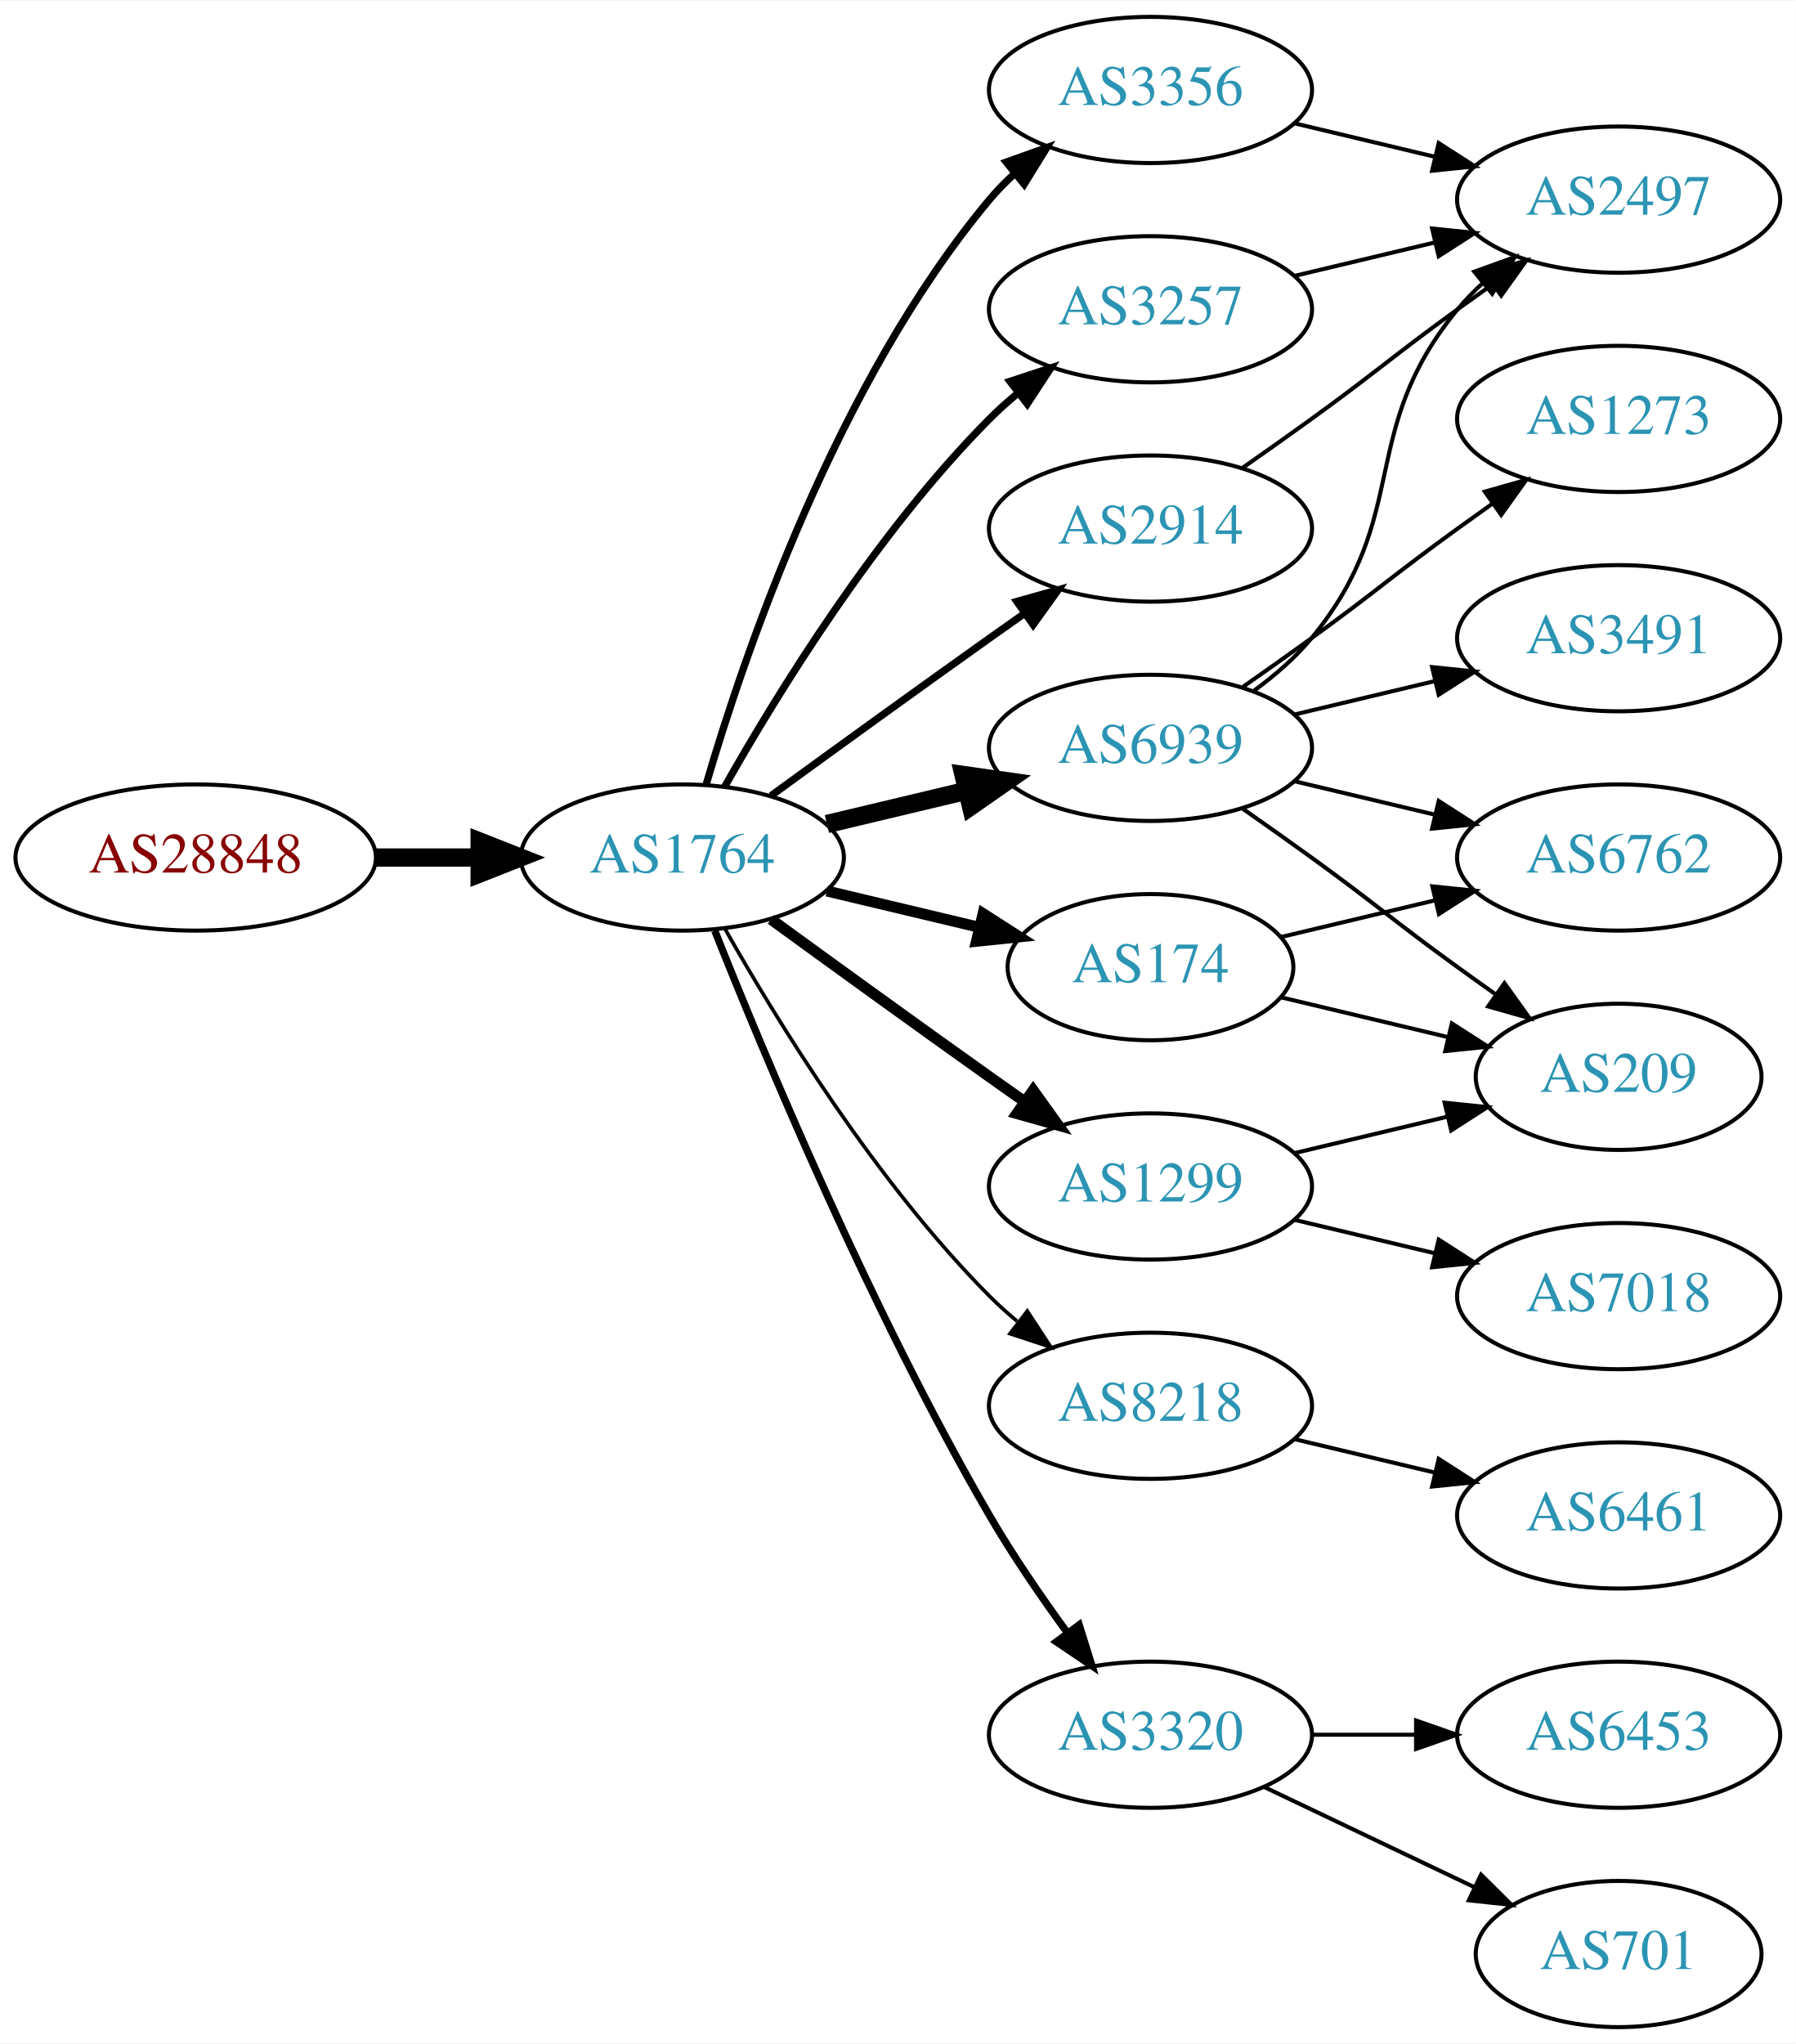
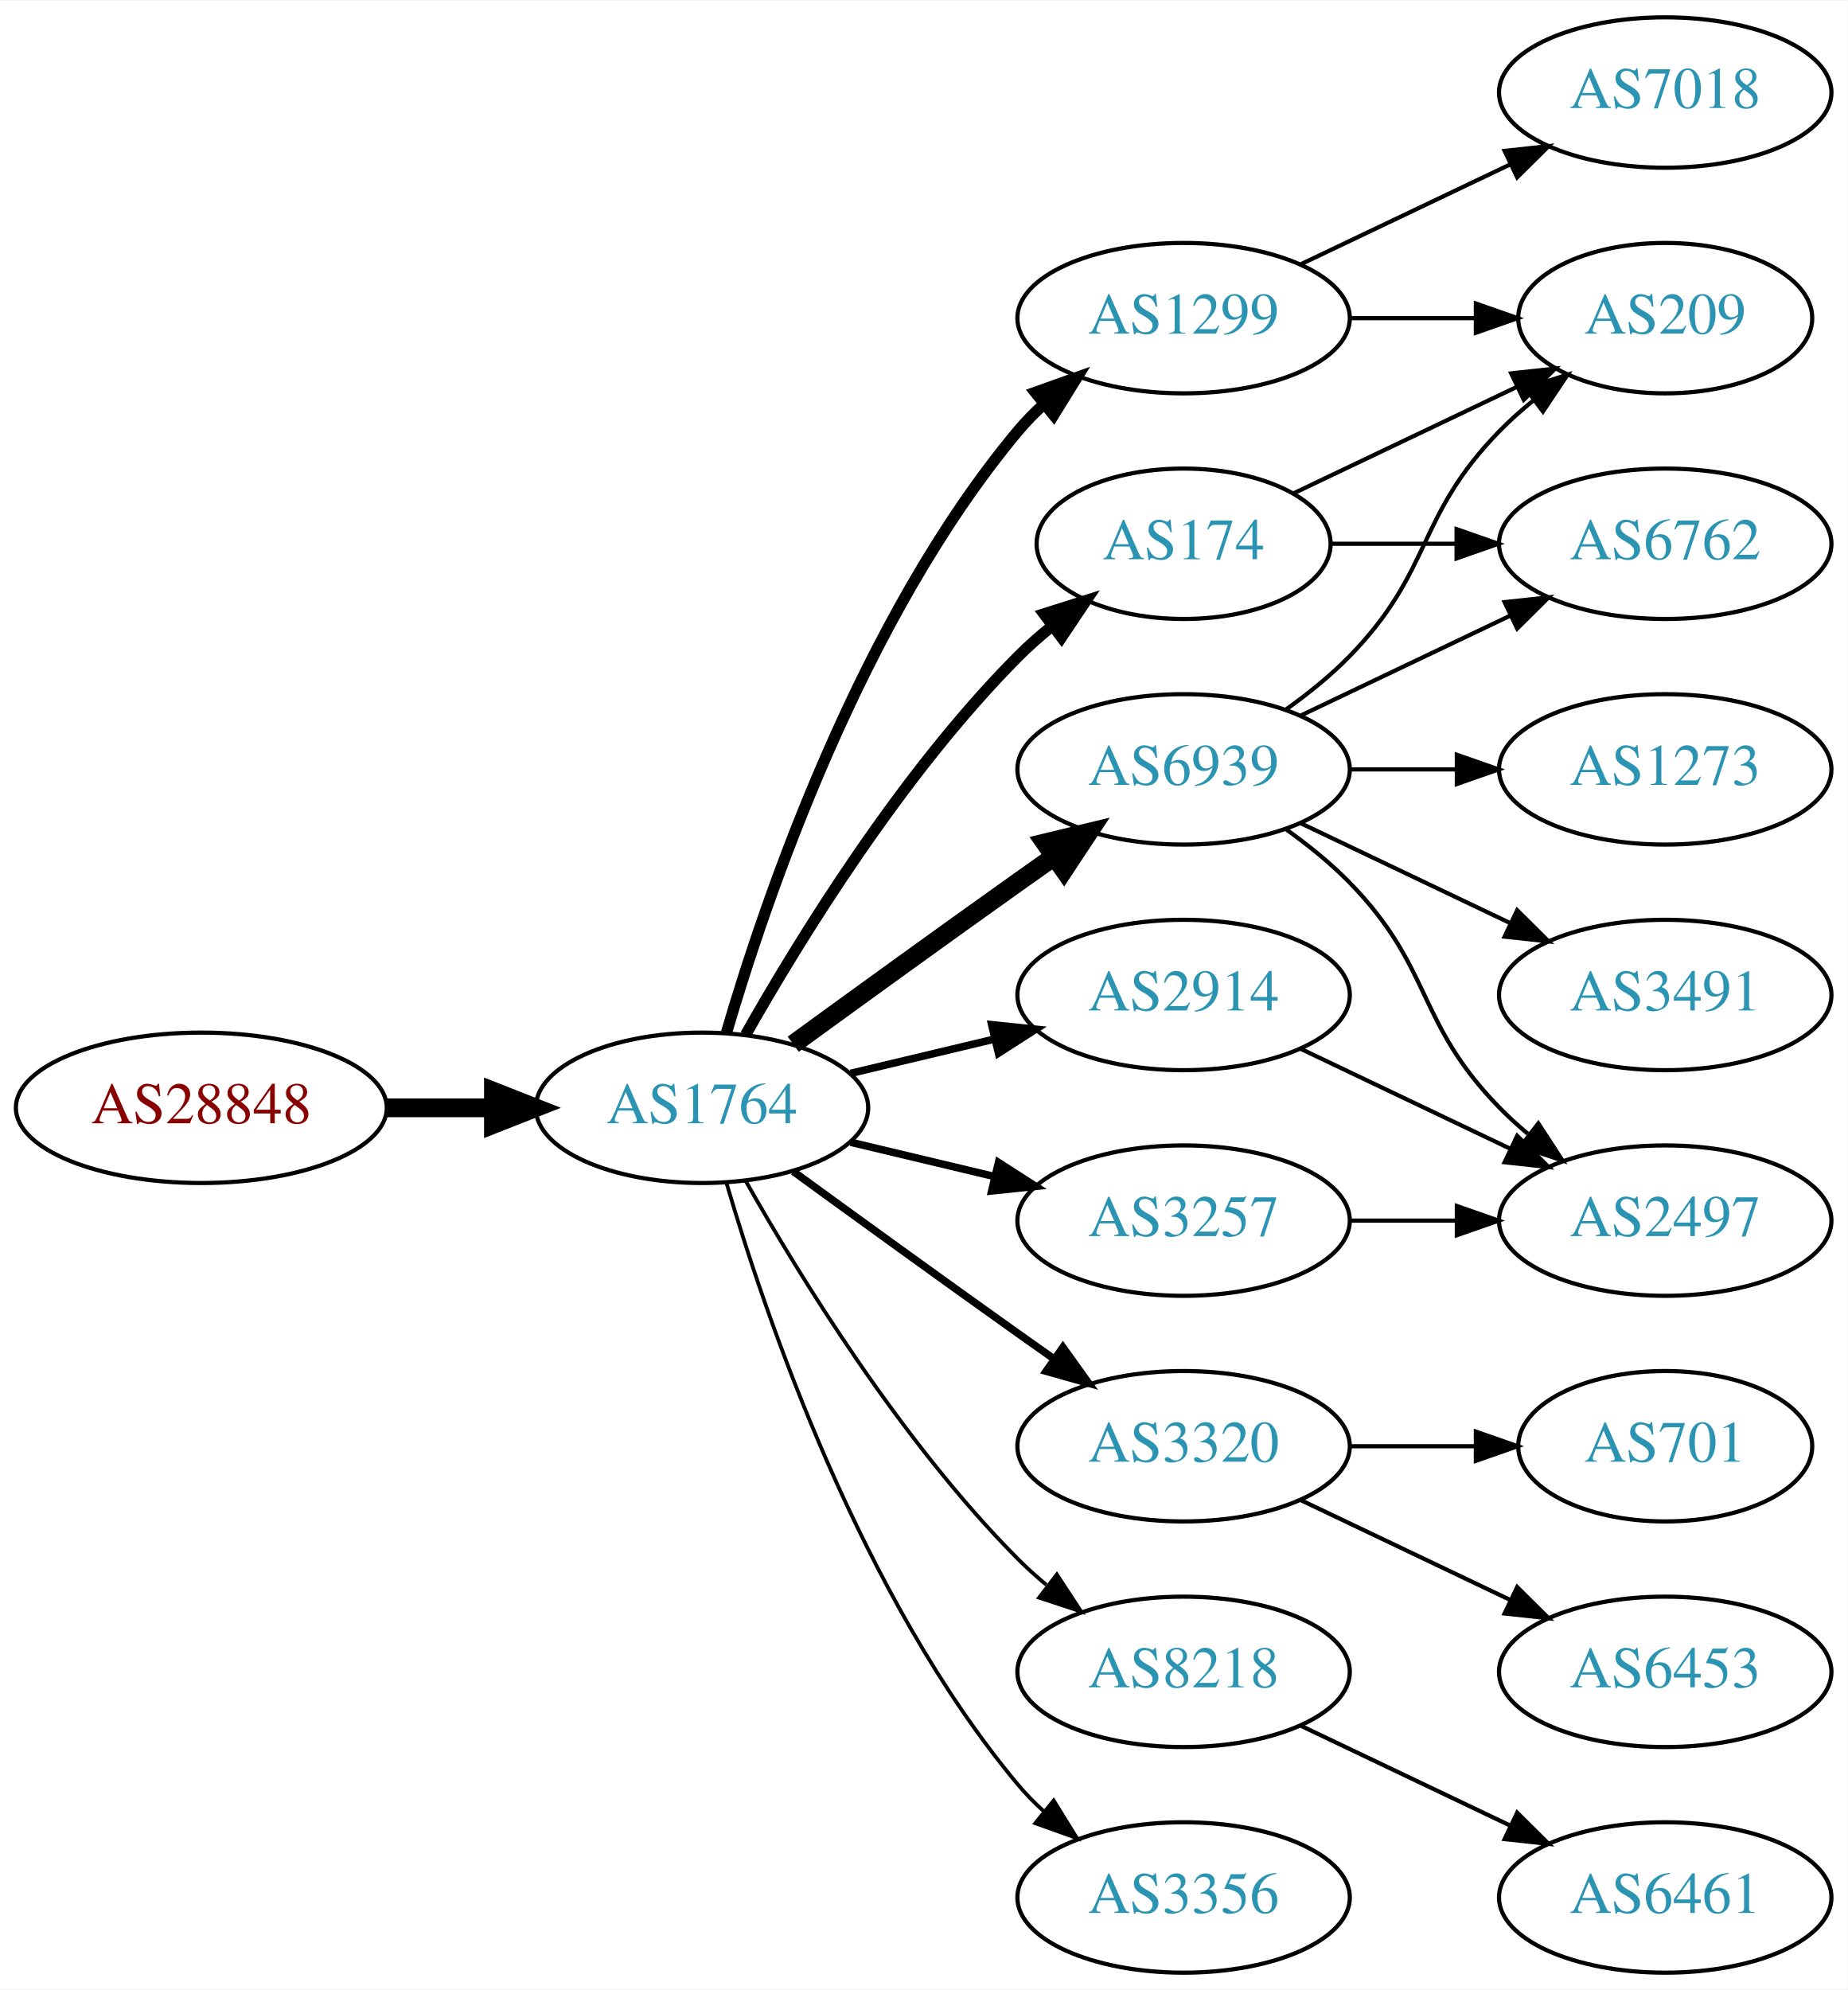
- <svg xmlns="http://www.w3.org/2000/svg" xmlns:xlink="http://www.w3.org/1999/xlink" width="442pt" height="503pt" viewBox="0.00 0.00 442.27 503.00">
-   <g id="graph0" class="graph" transform="scale(1 1) rotate(0) translate(4 499)">
-     <polygon fill="white" stroke="none" points="-4,4 -4,-499 438.271,-499 438.271,4 -4,4" />
+ <svg xmlns="http://www.w3.org/2000/svg" xmlns:xlink="http://www.w3.org/1999/xlink" width="442pt" height="476pt" viewBox="0.00 0.00 442.27 476.00">
+   <g id="graph0" class="graph" transform="scale(1 1) rotate(0) translate(4 472)">
+     <polygon fill="white" stroke="none" points="-4,4 -4,-472 438.271,-472 438.271,4 -4,4" />
    <g id="node1" class="node">
      <g id="a_node1">
        <a xlink:href="/asn/28848" xlink:title="AS28848 ~ UNIDO-AS [AT]">
-           <ellipse fill="#ffffff" stroke="black" cx="44.196" cy="-288" rx="44.393" ry="18" />
-           <text text-anchor="middle" x="44.196" y="-284.3" font-family="Times,serif" font-size="14.00" fill="#880000">AS28848</text>
+           <ellipse fill="#ffffff" stroke="black" cx="44.196" cy="-207" rx="44.393" ry="18" />
+           <text text-anchor="middle" x="44.196" y="-203.3" font-family="Times,serif" font-size="14.00" fill="#880000">AS28848</text>
        </a>
      </g>
    </g>
    <g id="node2" class="node">
      <g id="a_node2">
        <a xlink:href="/asn/1764" xlink:title="AS1764 ~ NEXTLAYER-AS [AT]">
-           <ellipse fill="#ffffff" stroke="black" cx="164.039" cy="-288" rx="39.794" ry="18" />
-           <text text-anchor="middle" x="164.039" y="-284.3" font-family="Times,serif" font-size="14.00" fill="#2c94b3">AS1764</text>
+           <ellipse fill="#ffffff" stroke="black" cx="164.039" cy="-207" rx="39.794" ry="18" />
+           <text text-anchor="middle" x="164.039" y="-203.3" font-family="Times,serif" font-size="14.00" fill="#2c94b3">AS1764</text>
        </a>
      </g>
    </g>
    <g id="edge1" class="edge">
-       <path fill="none" stroke="black" stroke-width="4.5" d="M88.407,-288C96.72,-288 105.482,-288 113.965,-288" />
-       <polygon fill="black" stroke="black" stroke-width="4.5" points="114.123,-291.938 124.123,-288 114.123,-284.063 114.123,-291.938" />
+       <path fill="none" stroke="black" stroke-width="4.5" d="M88.407,-207C96.72,-207 105.482,-207 113.965,-207" />
+       <polygon fill="black" stroke="black" stroke-width="4.5" points="114.123,-210.938 124.123,-207 114.123,-203.063 114.123,-210.938" />
    </g>
    <g id="node3" class="node">
      <g id="a_node3">
-         <a xlink:href="/asn/3356" xlink:title="AS3356 ~ Level 3 Parent, LLC [US]">
-           <ellipse fill="#ffffff" stroke="black" cx="279.332" cy="-477" rx="39.794" ry="18" />
-           <text text-anchor="middle" x="279.332" y="-473.3" font-family="Times,serif" font-size="14.00" fill="#2c94b3">AS3356</text>
+         <a xlink:href="/asn/174" xlink:title="AS174 ~ Cogent Communications [US]">
+           <ellipse fill="#ffffff" stroke="black" cx="279.332" cy="-342" rx="35.194" ry="18" />
+           <text text-anchor="middle" x="279.332" y="-338.3" font-family="Times,serif" font-size="14.00" fill="#2c94b3">AS174</text>
        </a>
      </g>
    </g>
    <g id="edge2" class="edge">
-       <path fill="none" stroke="black" stroke-width="1.8" d="M169.913,-306.002C179.227,-337.844 202.043,-404.981 239.685,-450 241.555,-452.237 243.654,-454.374 245.88,-456.396" />
-       <polygon fill="black" stroke="black" stroke-width="1.8" points="243.823,-459.234 253.799,-462.804 248.227,-453.793 243.823,-459.234" />
+       <path fill="none" stroke="black" stroke-width="2.7" d="M174.498,-224.49C187.28,-247.096 211.712,-286.886 239.685,-315 242.185,-317.513 244.946,-319.949 247.807,-322.261" />
+       <polygon fill="black" stroke="black" stroke-width="2.7" points="245.905,-325.21 256.004,-328.413 250.108,-319.611 245.905,-325.21" />
    </g>
    <g id="node4" class="node">
      <g id="a_node4">
-         <a xlink:href="/asn/3257" xlink:title="AS3257 ~ GTT [DE]">
-           <ellipse fill="#ffffff" stroke="black" cx="279.332" cy="-423" rx="39.794" ry="18" />
-           <text text-anchor="middle" x="279.332" y="-419.3" font-family="Times,serif" font-size="14.00" fill="#2c94b3">AS3257</text>
+         <a xlink:href="/asn/3320" xlink:title="AS3320 ~ DTAG [DE]">
+           <ellipse fill="#ffffff" stroke="black" cx="279.332" cy="-126" rx="39.794" ry="18" />
+           <text text-anchor="middle" x="279.332" y="-122.3" font-family="Times,serif" font-size="14.00" fill="#2c94b3">AS3320</text>
        </a>
      </g>
    </g>
    <g id="edge3" class="edge">
-       <path fill="none" stroke="black" stroke-width="1.8" d="M174.498,-305.49C187.28,-328.096 211.712,-367.886 239.685,-396 241.796,-398.121 244.092,-400.188 246.477,-402.171" />
-       <polygon fill="black" stroke="black" stroke-width="1.8" points="244.73,-405.242 254.793,-408.556 248.993,-399.69 244.73,-405.242" />
+       <path fill="none" stroke="black" stroke-width="1.8" d="M185.887,-191.778C200.821,-180.909 221.435,-165.975 239.685,-153 242.506,-150.995 245.449,-148.915 248.397,-146.841" />
+       <polygon fill="black" stroke="black" stroke-width="1.8" points="250.443,-149.681 256.621,-141.074 246.424,-143.95 250.443,-149.681" />
    </g>
    <g id="node5" class="node">
      <g id="a_node5">
-         <a xlink:href="/asn/174" xlink:title="AS174 ~ Cogent Communications [US]">
-           <ellipse fill="#ffffff" stroke="black" cx="279.332" cy="-261" rx="35.194" ry="18" />
-           <text text-anchor="middle" x="279.332" y="-257.3" font-family="Times,serif" font-size="14.00" fill="#2c94b3">AS174</text>
+         <a xlink:href="/asn/1299" xlink:title="AS1299 ~ Telia Carrier [EU]">
+           <ellipse fill="#ffffff" stroke="black" cx="279.332" cy="-396" rx="39.794" ry="18" />
+           <text text-anchor="middle" x="279.332" y="-392.3" font-family="Times,serif" font-size="14.00" fill="#2c94b3">AS1299</text>
        </a>
      </g>
    </g>
    <g id="edge4" class="edge">
-       <path fill="none" stroke="black" stroke-width="2.7" d="M199.646,-279.752C211.44,-276.942 224.745,-273.771 237.013,-270.847" />
-       <polygon fill="black" stroke="black" stroke-width="2.7" points="238.101,-274.186 247.018,-268.463 236.479,-267.376 238.101,-274.186" />
+       <path fill="none" stroke="black" stroke-width="2.7" d="M169.913,-225.002C179.227,-256.844 202.043,-323.981 239.685,-369 241.555,-371.237 243.654,-373.374 245.88,-375.396" />
+       <polygon fill="black" stroke="black" stroke-width="2.7" points="243.823,-378.234 253.799,-381.804 248.227,-372.793 243.823,-378.234" />
    </g>
    <g id="node6" class="node">
      <g id="a_node6">
-         <a xlink:href="/asn/8218" xlink:title="AS8218 ~ legacy Neotelecoms [FR]">
-           <ellipse fill="#ffffff" stroke="black" cx="279.332" cy="-153" rx="39.794" ry="18" />
-           <text text-anchor="middle" x="279.332" y="-149.3" font-family="Times,serif" font-size="14.00" fill="#2c94b3">AS8218</text>
+         <a xlink:href="/asn/6939" xlink:title="AS6939 ~ Hurricane Electric LLC [US]">
+           <ellipse fill="#ffffff" stroke="black" cx="279.332" cy="-288" rx="39.794" ry="18" />
+           <text text-anchor="middle" x="279.332" y="-284.3" font-family="Times,serif" font-size="14.00" fill="#2c94b3">AS6939</text>
        </a>
      </g>
    </g>
    <g id="edge5" class="edge">
-       <path fill="none" stroke="black" stroke-width="0.9" d="M174.498,-270.51C187.28,-247.904 211.712,-208.114 239.685,-180 241.796,-177.879 244.092,-175.812 246.477,-173.829" />
-       <polygon fill="black" stroke="black" stroke-width="0.9" points="248.993,-176.31 254.793,-167.444 244.73,-170.758 248.993,-176.31" />
+       <path fill="none" stroke="black" stroke-width="4.5" d="M185.887,-222.222C200.821,-233.091 221.435,-248.025 239.685,-261 242.506,-263.005 245.449,-265.085 248.397,-267.159" />
+       <polygon fill="black" stroke="black" stroke-width="4.5" points="246.173,-270.409 256.621,-272.926 250.694,-263.961 246.173,-270.409" />
    </g>
    <g id="node7" class="node">
      <g id="a_node7">
-         <a xlink:href="/asn/6939" xlink:title="AS6939 ~ Hurricane Electric LLC [US]">
-           <ellipse fill="#ffffff" stroke="black" cx="279.332" cy="-315" rx="39.794" ry="18" />
-           <text text-anchor="middle" x="279.332" y="-311.3" font-family="Times,serif" font-size="14.00" fill="#2c94b3">AS6939</text>
+         <a xlink:href="/asn/2914" xlink:title="AS2914 ~ NTT America, Inc. [US]">
+           <ellipse fill="#ffffff" stroke="black" cx="279.332" cy="-234" rx="39.794" ry="18" />
+           <text text-anchor="middle" x="279.332" y="-230.3" font-family="Times,serif" font-size="14.00" fill="#2c94b3">AS2914</text>
        </a>
      </g>
    </g>
    <g id="edge6" class="edge">
-       <path fill="none" stroke="black" stroke-width="4.5" d="M199.646,-296.248C210.517,-298.838 222.671,-301.735 234.114,-304.462" />
-       <polygon fill="black" stroke="black" stroke-width="4.5" points="233.296,-308.315 243.936,-306.803 235.122,-300.654 233.296,-308.315" />
+       <path fill="none" stroke="black" stroke-width="1.8" d="M199.646,-215.248C210.517,-217.838 222.671,-220.735 234.114,-223.462" />
+       <polygon fill="black" stroke="black" stroke-width="1.8" points="233.397,-226.889 243.936,-225.803 235.02,-220.08 233.397,-226.889" />
    </g>
    <g id="node8" class="node">
      <g id="a_node8">
-         <a xlink:href="/asn/1299" xlink:title="AS1299 ~ Telia Carrier [EU]">
-           <ellipse fill="#ffffff" stroke="black" cx="279.332" cy="-207" rx="39.794" ry="18" />
-           <text text-anchor="middle" x="279.332" y="-203.3" font-family="Times,serif" font-size="14.00" fill="#2c94b3">AS1299</text>
+         <a xlink:href="/asn/3257" xlink:title="AS3257 ~ GTT [DE]">
+           <ellipse fill="#ffffff" stroke="black" cx="279.332" cy="-180" rx="39.794" ry="18" />
+           <text text-anchor="middle" x="279.332" y="-176.3" font-family="Times,serif" font-size="14.00" fill="#2c94b3">AS3257</text>
        </a>
      </g>
    </g>
    <g id="edge7" class="edge">
-       <path fill="none" stroke="black" stroke-width="2.7" d="M185.887,-272.778C200.821,-261.909 221.435,-246.975 239.685,-234 242.506,-231.995 245.449,-229.915 248.397,-227.841" />
-       <polygon fill="black" stroke="black" stroke-width="2.7" points="250.443,-230.681 256.621,-222.074 246.424,-224.95 250.443,-230.681" />
+       <path fill="none" stroke="black" stroke-width="1.8" d="M199.646,-198.752C210.517,-196.162 222.671,-193.265 234.114,-190.538" />
+       <polygon fill="black" stroke="black" stroke-width="1.8" points="235.02,-193.92 243.936,-188.197 233.397,-187.111 235.02,-193.92" />
    </g>
    <g id="node9" class="node">
      <g id="a_node9">
-         <a xlink:href="/asn/2914" xlink:title="AS2914 ~ NTT America, Inc. [US]">
-           <ellipse fill="#ffffff" stroke="black" cx="279.332" cy="-369" rx="39.794" ry="18" />
-           <text text-anchor="middle" x="279.332" y="-365.3" font-family="Times,serif" font-size="14.00" fill="#2c94b3">AS2914</text>
+         <a xlink:href="/asn/8218" xlink:title="AS8218 ~ legacy Neotelecoms [FR]">
+           <ellipse fill="#ffffff" stroke="black" cx="279.332" cy="-72" rx="39.794" ry="18" />
+           <text text-anchor="middle" x="279.332" y="-68.3" font-family="Times,serif" font-size="14.00" fill="#2c94b3">AS8218</text>
        </a>
      </g>
    </g>
    <g id="edge8" class="edge">
-       <path fill="none" stroke="black" stroke-width="1.8" d="M185.887,-303.222C200.821,-314.091 221.435,-329.025 239.685,-342 242.506,-344.005 245.449,-346.085 248.397,-348.159" />
-       <polygon fill="black" stroke="black" stroke-width="1.8" points="246.424,-351.05 256.621,-353.926 250.443,-345.319 246.424,-351.05" />
+       <path fill="none" stroke="black" stroke-width="0.9" d="M174.498,-189.51C187.28,-166.904 211.712,-127.114 239.685,-99 241.796,-96.879 244.092,-94.812 246.477,-92.829" />
+       <polygon fill="black" stroke="black" stroke-width="0.9" points="248.993,-95.31 254.793,-86.444 244.73,-89.758 248.993,-95.31" />
    </g>
    <g id="node10" class="node">
      <g id="a_node10">
-         <a xlink:href="/asn/3320" xlink:title="AS3320 ~ DTAG [DE]">
-           <ellipse fill="#ffffff" stroke="black" cx="279.332" cy="-72" rx="39.794" ry="18" />
-           <text text-anchor="middle" x="279.332" y="-68.3" font-family="Times,serif" font-size="14.00" fill="#2c94b3">AS3320</text>
+         <a xlink:href="/asn/3356" xlink:title="AS3356 ~ Level 3 Parent, LLC [US]">
+           <ellipse fill="#ffffff" stroke="black" cx="279.332" cy="-18" rx="39.794" ry="18" />
+           <text text-anchor="middle" x="279.332" y="-14.3" font-family="Times,serif" font-size="14.00" fill="#2c94b3">AS3356</text>
        </a>
      </g>
    </g>
    <g id="edge9" class="edge">
-       <path fill="none" stroke="black" stroke-width="1.8" d="M172.042,-269.949C184.169,-239.43 210.587,-176.067 239.685,-126 245.392,-116.181 252.43,-105.922 258.929,-97.016" />
-       <polygon fill="black" stroke="black" stroke-width="1.8" points="261.77,-99.061 264.934,-88.95 256.155,-94.881 261.77,-99.061" />
+       <path fill="none" stroke="black" stroke-width="0.9" d="M169.913,-188.998C179.227,-157.156 202.043,-90.019 239.685,-45 241.555,-42.763 243.654,-40.626 245.88,-38.604" />
+       <polygon fill="black" stroke="black" stroke-width="0.9" points="248.227,-41.208 253.799,-32.196 243.823,-35.766 248.227,-41.208" />
+     </g>
+     <g id="node14" class="node">
+       <g id="a_node14">
+         <a xlink:href="/asn/209" xlink:title="AS209 ~ CenturyLink Communications, LLC [US]">
+           <ellipse fill="#ffffff" stroke="black" cx="394.625" cy="-396" rx="35.194" ry="18" />
+           <text text-anchor="middle" x="394.625" y="-392.3" font-family="Times,serif" font-size="14.00" fill="#2c94b3">AS209</text>
+         </a>
+       </g>
+     </g>
+     <g id="edge22" class="edge">
+       <path fill="none" stroke="black" d="M305.757,-354.119C321.5,-361.622 341.922,-371.356 359.115,-379.551" />
+       <polygon fill="black" stroke="black" points="357.751,-382.779 368.284,-383.922 360.763,-376.46 357.751,-382.779" />
+     </g>
+     <g id="node15" class="node">
+       <g id="a_node15">
+         <a xlink:href="/asn/6762" xlink:title="AS6762 ~ TELECOM ITALIA SPARKLE S.p.A. [IT]">
+           <ellipse fill="#ffffff" stroke="black" cx="394.625" cy="-342" rx="39.794" ry="18" />
+           <text text-anchor="middle" x="394.625" y="-338.3" font-family="Times,serif" font-size="14.00" fill="#2c94b3">AS6762</text>
+         </a>
+       </g>
+     </g>
+     <g id="edge23" class="edge">
+       <path fill="none" stroke="black" d="M314.631,-342C324.008,-342 334.358,-342 344.393,-342" />
+       <polygon fill="black" stroke="black" points="344.681,-345.5 354.681,-342 344.681,-338.5 344.681,-345.5" />
    </g>
    <g id="node11" class="node">
      <g id="a_node11">
-         <a xlink:href="/asn/2497" xlink:title="AS2497 ~ Internet Initiative Japan Inc. [JP]">
-           <ellipse fill="#ffffff" stroke="black" cx="394.625" cy="-450" rx="39.794" ry="18" />
-           <text text-anchor="middle" x="394.625" y="-446.3" font-family="Times,serif" font-size="14.00" fill="#2c94b3">AS2497</text>
-         </a>
-       </g>
-     </g>
-     <g id="edge10" class="edge">
-       <path fill="none" stroke="black" d="M314.939,-468.752C325.81,-466.162 337.964,-463.265 349.407,-460.538" />
-       <polygon fill="black" stroke="black" points="350.313,-463.92 359.229,-458.197 348.69,-457.111 350.313,-463.92" />
-     </g>
-     <g id="edge11" class="edge">
-       <path fill="none" stroke="black" d="M314.939,-431.248C325.81,-433.838 337.964,-436.735 349.407,-439.462" />
-       <polygon fill="black" stroke="black" points="348.69,-442.889 359.229,-441.803 350.313,-436.08 348.69,-442.889" />
-     </g>
-     <g id="node12" class="node">
-       <g id="a_node12">
-         <a xlink:href="/asn/6762" xlink:title="AS6762 ~ TELECOM ITALIA SPARKLE S.p.A. [IT]">
-           <ellipse fill="#ffffff" stroke="black" cx="394.625" cy="-288" rx="39.794" ry="18" />
-           <text text-anchor="middle" x="394.625" y="-284.3" font-family="Times,serif" font-size="14.00" fill="#2c94b3">AS6762</text>
-         </a>
-       </g>
-     </g>
-     <g id="edge12" class="edge">
-       <path fill="none" stroke="black" d="M311.589,-268.449C323.269,-271.233 336.765,-274.449 349.394,-277.459" />
-       <polygon fill="black" stroke="black" points="348.747,-280.903 359.286,-279.816 350.37,-274.093 348.747,-280.903" />
-     </g>
-     <g id="node13" class="node">
-       <g id="a_node13">
-         <a xlink:href="/asn/209" xlink:title="AS209 ~ CenturyLink Communications, LLC [US]">
-           <ellipse fill="#ffffff" stroke="black" cx="394.625" cy="-234" rx="35.194" ry="18" />
-           <text text-anchor="middle" x="394.625" y="-230.3" font-family="Times,serif" font-size="14.00" fill="#2c94b3">AS209</text>
-         </a>
-       </g>
-     </g>
-     <g id="edge13" class="edge">
-       <path fill="none" stroke="black" d="M311.589,-253.551C324.22,-250.541 338.974,-247.024 352.46,-243.81" />
-       <polygon fill="black" stroke="black" points="353.553,-247.148 362.469,-241.425 351.93,-240.339 353.553,-247.148" />
-     </g>
-     <g id="node14" class="node">
-       <g id="a_node14">
-         <a xlink:href="/asn/6461" xlink:title="AS6461 ~ Zayo Bandwidth [US]">
-           <ellipse fill="#ffffff" stroke="black" cx="394.625" cy="-126" rx="39.794" ry="18" />
-           <text text-anchor="middle" x="394.625" y="-122.3" font-family="Times,serif" font-size="14.00" fill="#2c94b3">AS6461</text>
-         </a>
-       </g>
-     </g>
-     <g id="edge14" class="edge">
-       <path fill="none" stroke="black" d="M314.939,-144.752C325.81,-142.162 337.964,-139.265 349.407,-136.538" />
-       <polygon fill="black" stroke="black" points="350.313,-139.92 359.229,-134.197 348.69,-133.111 350.313,-139.92" />
-     </g>
-     <g id="edge19" class="edge">
-       <path fill="none" stroke="black" d="M304.912,-329.156C310.007,-332.872 315.02,-337.201 318.978,-342 344.043,-372.394 329.913,-392.606 354.978,-423 356.833,-425.25 358.92,-427.396 361.139,-429.424" />
-       <polygon fill="black" stroke="black" points="359.075,-432.256 369.044,-435.844 363.488,-426.823 359.075,-432.256" />
-     </g>
-     <g id="edge15" class="edge">
-       <path fill="none" stroke="black" d="M314.939,-306.752C325.81,-304.162 337.964,-301.265 349.407,-298.538" />
-       <polygon fill="black" stroke="black" points="350.313,-301.92 359.229,-296.197 348.69,-295.111 350.313,-301.92" />
-     </g>
-     <g id="edge16" class="edge">
-       <path fill="none" stroke="black" d="M302.089,-299.991C307.623,-296.121 313.542,-291.936 318.978,-288 335.178,-276.271 338.778,-272.729 354.978,-261 358.007,-258.807 361.186,-256.537 364.364,-254.287" />
-       <polygon fill="black" stroke="black" points="366.506,-257.059 372.675,-248.445 362.481,-251.333 366.506,-257.059" />
-     </g>
-     <g id="node15" class="node">
-       <g id="a_node15">
-         <a xlink:href="/asn/3491" xlink:title="AS3491 ~ PCCW Global, Inc. [US]">
-           <ellipse fill="#ffffff" stroke="black" cx="394.625" cy="-342" rx="39.794" ry="18" />
-           <text text-anchor="middle" x="394.625" y="-338.3" font-family="Times,serif" font-size="14.00" fill="#2c94b3">AS3491</text>
-         </a>
-       </g>
-     </g>
-     <g id="edge17" class="edge">
-       <path fill="none" stroke="black" d="M314.939,-323.248C325.81,-325.838 337.964,-328.735 349.407,-331.462" />
-       <polygon fill="black" stroke="black" points="348.69,-334.889 359.229,-333.803 350.313,-328.08 348.69,-334.889" />
-     </g>
-     <g id="node16" class="node">
-       <g id="a_node16">
-         <a xlink:href="/asn/1273" xlink:title="AS1273 ~ Vodafone Group PLC [EU]">
-           <ellipse fill="#ffffff" stroke="black" cx="394.625" cy="-396" rx="39.794" ry="18" />
-           <text text-anchor="middle" x="394.625" y="-392.3" font-family="Times,serif" font-size="14.00" fill="#2c94b3">AS1273</text>
-         </a>
-       </g>
-     </g>
-     <g id="edge18" class="edge">
-       <path fill="none" stroke="black" d="M302.089,-330.009C307.623,-333.879 313.542,-338.064 318.978,-342 335.178,-353.729 338.778,-357.271 354.978,-369 357.781,-371.029 360.712,-373.125 363.653,-375.21" />
-       <polygon fill="black" stroke="black" points="361.675,-378.097 371.868,-380.991 365.704,-372.373 361.675,-378.097" />
-     </g>
-     <g id="edge20" class="edge">
-       <path fill="none" stroke="black" d="M314.939,-215.248C326.733,-218.058 340.038,-221.229 352.306,-224.153" />
-       <polygon fill="black" stroke="black" points="351.772,-227.624 362.311,-226.537 353.394,-220.814 351.772,-227.624" />
-     </g>
-     <g id="node17" class="node">
-       <g id="a_node17">
-         <a xlink:href="/asn/7018" xlink:title="AS7018 ~ AT&amp;T Services, Inc. [US]">
-           <ellipse fill="#ffffff" stroke="black" cx="394.625" cy="-180" rx="39.794" ry="18" />
-           <text text-anchor="middle" x="394.625" y="-176.3" font-family="Times,serif" font-size="14.00" fill="#2c94b3">AS7018</text>
-         </a>
-       </g>
-     </g>
-     <g id="edge21" class="edge">
-       <path fill="none" stroke="black" d="M314.939,-198.752C325.81,-196.162 337.964,-193.265 349.407,-190.538" />
-       <polygon fill="black" stroke="black" points="350.313,-193.92 359.229,-188.197 348.69,-187.111 350.313,-193.92" />
-     </g>
-     <g id="edge22" class="edge">
-       <path fill="none" stroke="black" d="M302.089,-384.009C307.623,-387.879 313.542,-392.064 318.978,-396 335.178,-407.729 338.778,-411.271 354.978,-423 357.781,-425.029 360.712,-427.125 363.653,-429.21" />
-       <polygon fill="black" stroke="black" points="361.675,-432.097 371.868,-434.991 365.704,-426.373 361.675,-432.097" />
-     </g>
-     <g id="node18" class="node">
-       <g id="a_node18">
-         <a xlink:href="/asn/701" xlink:title="AS701 ~ UUNET [US]">
-           <ellipse fill="#ffffff" stroke="black" cx="394.625" cy="-18" rx="35.194" ry="18" />
-           <text text-anchor="middle" x="394.625" y="-14.3" font-family="Times,serif" font-size="14.00" fill="#2c94b3">AS701</text>
-         </a>
-       </g>
-     </g>
-     <g id="edge23" class="edge">
-       <path fill="none" stroke="black" d="M307.468,-59.066C322.9,-51.71 342.385,-42.423 358.92,-34.541" />
-       <polygon fill="black" stroke="black" points="360.741,-37.551 368.262,-30.089 357.729,-31.232 360.741,-37.551" />
-     </g>
-     <g id="node19" class="node">
-       <g id="a_node19">
        <a xlink:href="/asn/6453" xlink:title="AS6453 ~ TATA COMMUNICATIONS (AMERICA) INC [US]">
          <ellipse fill="#ffffff" stroke="black" cx="394.625" cy="-72" rx="39.794" ry="18" />
          <text text-anchor="middle" x="394.625" y="-68.3" font-family="Times,serif" font-size="14.00" fill="#2c94b3">AS6453</text>
        </a>
      </g>
    </g>
-     <g id="edge24" class="edge">
-       <path fill="none" stroke="black" d="M319.004,-72C327.207,-72 335.971,-72 344.503,-72" />
-       <polygon fill="black" stroke="black" points="344.742,-75.5 354.742,-72 344.742,-68.5 344.742,-75.5" />
+     <g id="edge10" class="edge">
+       <path fill="none" stroke="black" d="M307.468,-113.066C322.462,-105.919 341.283,-96.948 357.506,-89.215" />
+       <polygon fill="black" stroke="black" points="359.188,-92.291 366.71,-84.829 356.177,-85.972 359.188,-92.291" />
+     </g>
+     <g id="node12" class="node">
+       <g id="a_node12">
+         <a xlink:href="/asn/701" xlink:title="AS701 ~ UUNET [US]">
+           <ellipse fill="#ffffff" stroke="black" cx="394.625" cy="-126" rx="35.194" ry="18" />
+           <text text-anchor="middle" x="394.625" y="-122.3" font-family="Times,serif" font-size="14.00" fill="#2c94b3">AS701</text>
+         </a>
+       </g>
+     </g>
+     <g id="edge11" class="edge">
+       <path fill="none" stroke="black" d="M319.004,-126C328.709,-126 339.2,-126 349.163,-126" />
+       <polygon fill="black" stroke="black" points="349.299,-129.5 359.299,-126 349.299,-122.5 349.299,-129.5" />
+     </g>
+     <g id="node13" class="node">
+       <g id="a_node13">
+         <a xlink:href="/asn/7018" xlink:title="AS7018 ~ AT&amp;T Services, Inc. [US]">
+           <ellipse fill="#ffffff" stroke="black" cx="394.625" cy="-450" rx="39.794" ry="18" />
+           <text text-anchor="middle" x="394.625" y="-446.3" font-family="Times,serif" font-size="14.00" fill="#2c94b3">AS7018</text>
+         </a>
+       </g>
+     </g>
+     <g id="edge12" class="edge">
+       <path fill="none" stroke="black" d="M307.468,-408.934C322.462,-416.081 341.283,-425.052 357.506,-432.785" />
+       <polygon fill="black" stroke="black" points="356.177,-436.028 366.71,-437.171 359.188,-429.709 356.177,-436.028" />
+     </g>
+     <g id="edge13" class="edge">
+       <path fill="none" stroke="black" d="M319.004,-396C328.709,-396 339.2,-396 349.163,-396" />
+       <polygon fill="black" stroke="black" points="349.299,-399.5 359.299,-396 349.299,-392.5 349.299,-399.5" />
+     </g>
+     <g id="edge18" class="edge">
+       <path fill="none" stroke="black" d="M303.926,-302.389C309.182,-306.148 314.513,-310.437 318.978,-315 339.151,-335.617 334.806,-348.383 354.978,-369 357.457,-371.534 360.204,-373.983 363.056,-376.304" />
+       <polygon fill="black" stroke="black" points="361.148,-379.248 371.242,-382.468 365.359,-373.657 361.148,-379.248" />
+     </g>
+     <g id="edge14" class="edge">
+       <path fill="none" stroke="black" d="M307.468,-300.934C322.462,-308.081 341.283,-317.052 357.506,-324.785" />
+       <polygon fill="black" stroke="black" points="356.177,-328.028 366.71,-329.171 359.188,-321.709 356.177,-328.028" />
+     </g>
+     <g id="node16" class="node">
+       <g id="a_node16">
+         <a xlink:href="/asn/3491" xlink:title="AS3491 ~ PCCW Global, Inc. [US]">
+           <ellipse fill="#ffffff" stroke="black" cx="394.625" cy="-234" rx="39.794" ry="18" />
+           <text text-anchor="middle" x="394.625" y="-230.3" font-family="Times,serif" font-size="14.00" fill="#2c94b3">AS3491</text>
+         </a>
+       </g>
+     </g>
+     <g id="edge15" class="edge">
+       <path fill="none" stroke="black" d="M307.468,-275.066C322.462,-267.919 341.283,-258.948 357.506,-251.215" />
+       <polygon fill="black" stroke="black" points="359.188,-254.291 366.71,-246.829 356.177,-247.972 359.188,-254.291" />
+     </g>
+     <g id="node17" class="node">
+       <g id="a_node17">
+         <a xlink:href="/asn/1273" xlink:title="AS1273 ~ Vodafone Group PLC [EU]">
+           <ellipse fill="#ffffff" stroke="black" cx="394.625" cy="-288" rx="39.794" ry="18" />
+           <text text-anchor="middle" x="394.625" y="-284.3" font-family="Times,serif" font-size="14.00" fill="#2c94b3">AS1273</text>
+         </a>
+       </g>
+     </g>
+     <g id="edge16" class="edge">
+       <path fill="none" stroke="black" d="M319.004,-288C327.207,-288 335.971,-288 344.503,-288" />
+       <polygon fill="black" stroke="black" points="344.742,-291.5 354.742,-288 344.742,-284.5 344.742,-291.5" />
+     </g>
+     <g id="node18" class="node">
+       <g id="a_node18">
+         <a xlink:href="/asn/2497" xlink:title="AS2497 ~ Internet Initiative Japan Inc. [JP]">
+           <ellipse fill="#ffffff" stroke="black" cx="394.625" cy="-180" rx="39.794" ry="18" />
+           <text text-anchor="middle" x="394.625" y="-176.3" font-family="Times,serif" font-size="14.00" fill="#2c94b3">AS2497</text>
+         </a>
+       </g>
+     </g>
+     <g id="edge17" class="edge">
+       <path fill="none" stroke="black" d="M303.926,-273.611C309.182,-269.852 314.513,-265.563 318.978,-261 339.151,-240.383 334.806,-227.617 354.978,-207 357.071,-204.861 359.354,-202.782 361.731,-200.79" />
+       <polygon fill="black" stroke="black" points="364.249,-203.268 370.031,-194.389 359.974,-197.725 364.249,-203.268" />
+     </g>
+     <g id="edge19" class="edge">
+       <path fill="none" stroke="black" d="M307.468,-221.066C322.462,-213.919 341.283,-204.948 357.506,-197.215" />
+       <polygon fill="black" stroke="black" points="359.188,-200.291 366.71,-192.829 356.177,-193.972 359.188,-200.291" />
+     </g>
+     <g id="edge20" class="edge">
+       <path fill="none" stroke="black" d="M319.004,-180C327.207,-180 335.971,-180 344.503,-180" />
+       <polygon fill="black" stroke="black" points="344.742,-183.5 354.742,-180 344.742,-176.5 344.742,-183.5" />
+     </g>
+     <g id="node19" class="node">
+       <g id="a_node19">
+         <a xlink:href="/asn/6461" xlink:title="AS6461 ~ Zayo Bandwidth [US]">
+           <ellipse fill="#ffffff" stroke="black" cx="394.625" cy="-18" rx="39.794" ry="18" />
+           <text text-anchor="middle" x="394.625" y="-14.3" font-family="Times,serif" font-size="14.00" fill="#2c94b3">AS6461</text>
+         </a>
+       </g>
+     </g>
+     <g id="edge21" class="edge">
+       <path fill="none" stroke="black" d="M307.468,-59.066C322.462,-51.919 341.283,-42.948 357.506,-35.215" />
+       <polygon fill="black" stroke="black" points="359.188,-38.291 366.71,-30.829 356.177,-31.972 359.188,-38.291" />
    </g>
  </g>
</svg>
